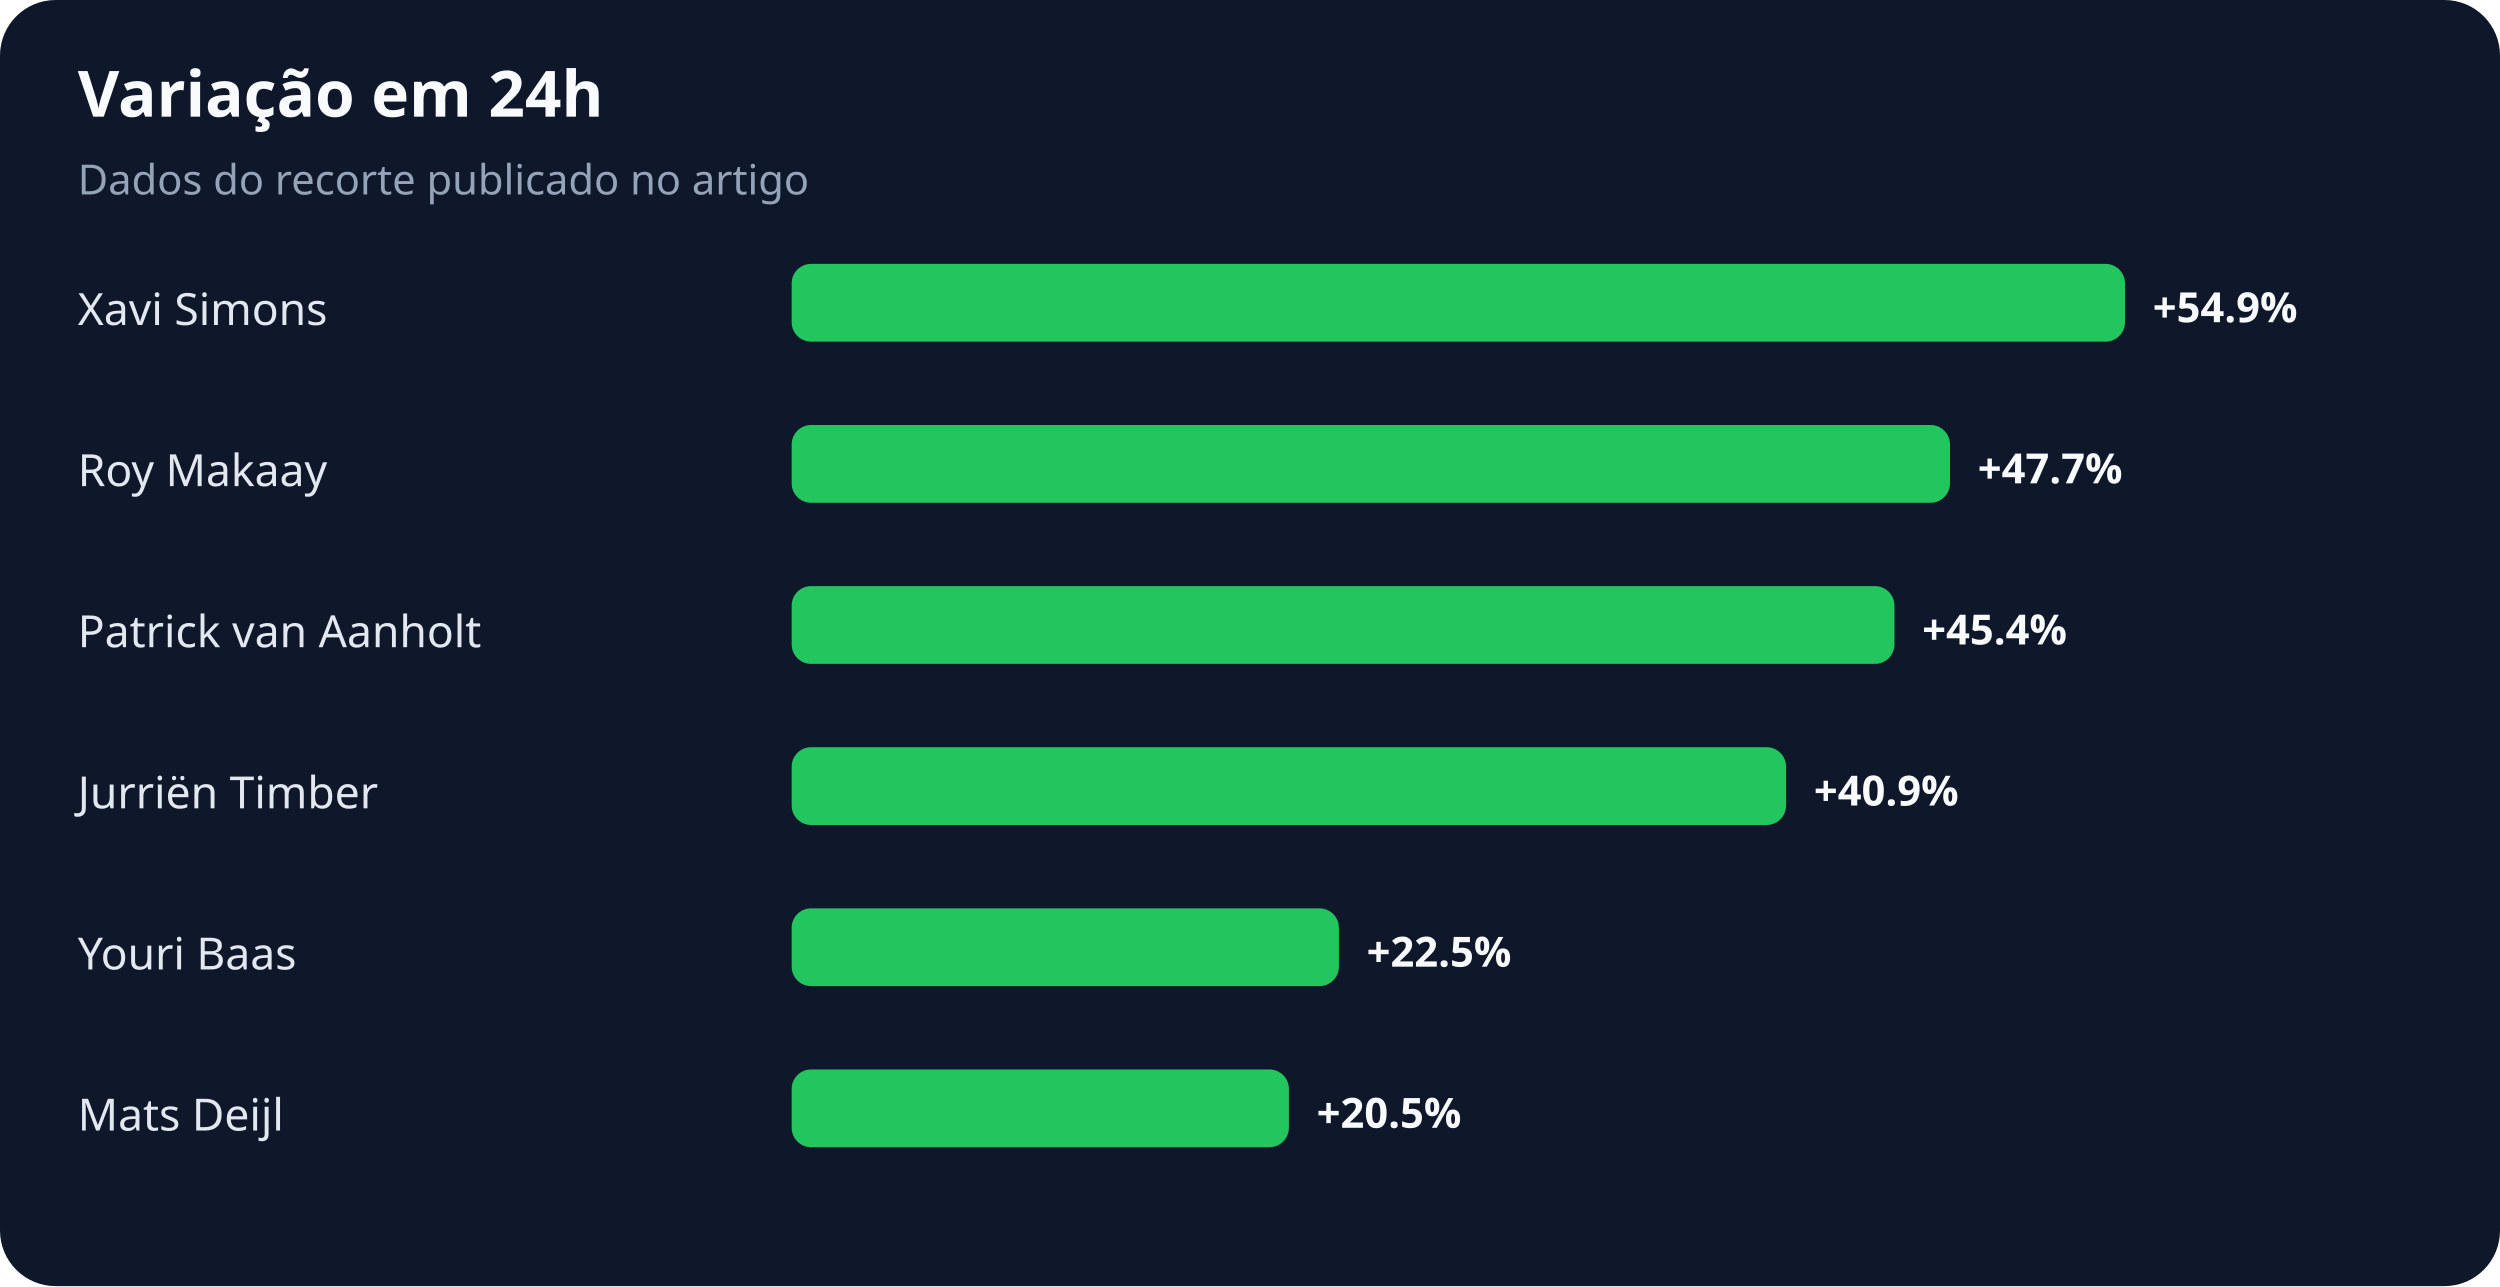
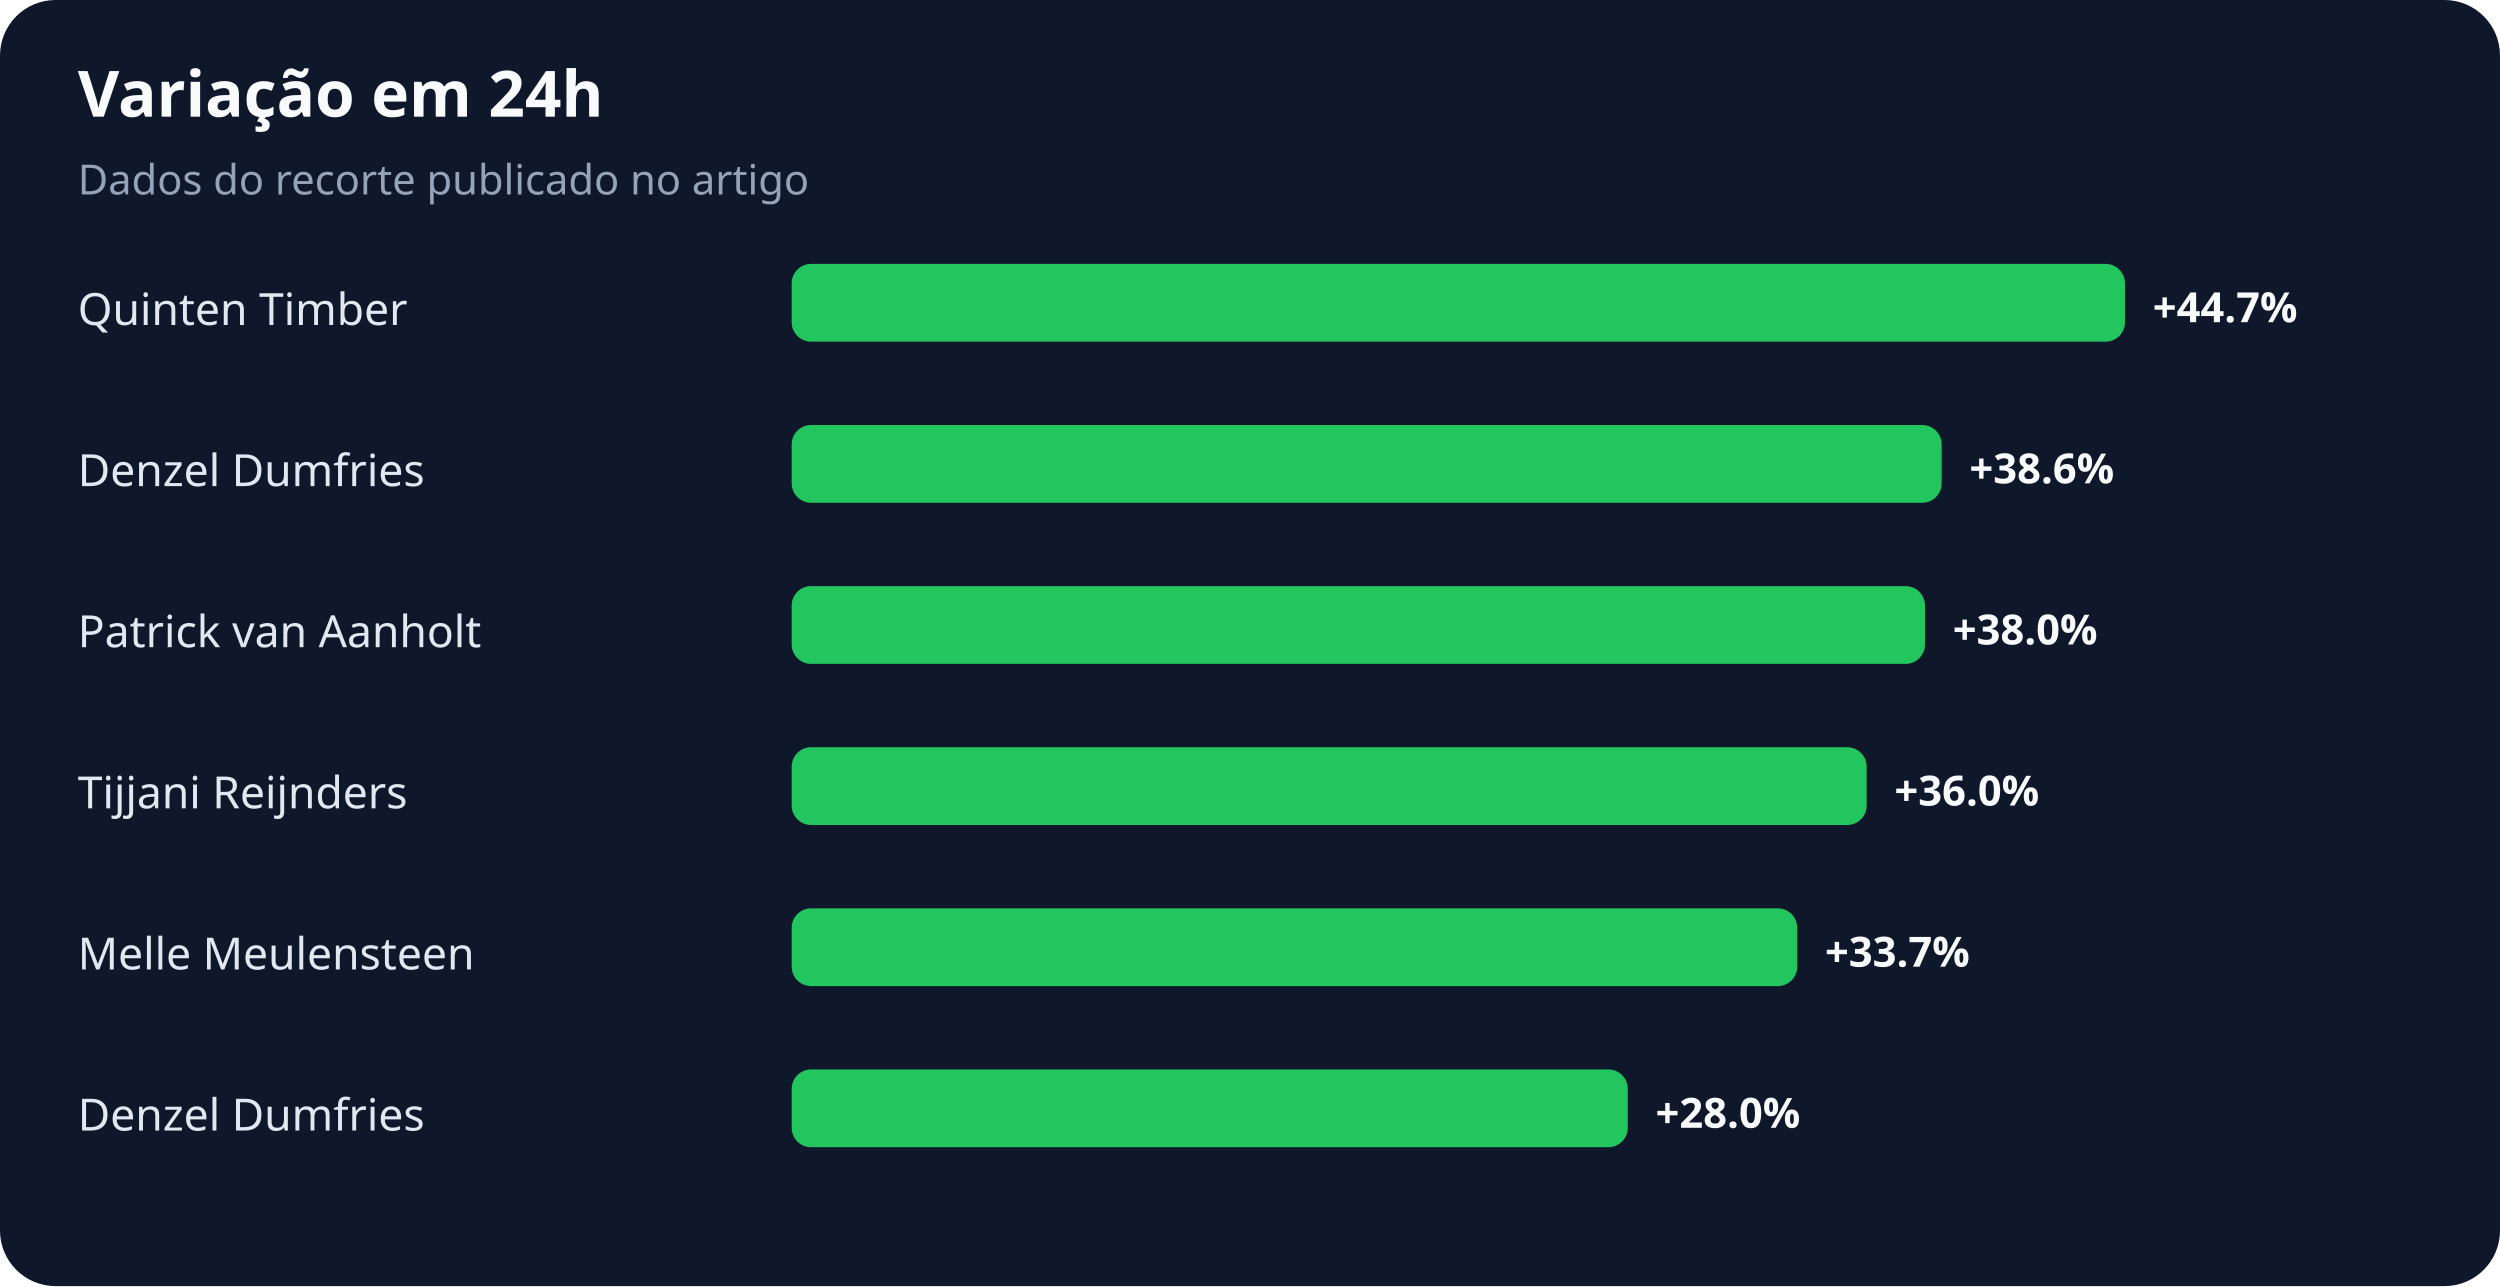
<svg xmlns="http://www.w3.org/2000/svg" width="900" height="463" viewBox="0 0 900 463" role="img" aria-labelledby="title desc">
  <rect width="100%" height="100%" rx="20" fill="#0f172a" />
  <text x="28" y="42" fill="#f8fafc" font-family="system-ui,sans-serif" font-size="23" font-weight="700">Variação em 24h</text>
  <text x="28" y="70" fill="#94a3b8" font-family="system-ui,sans-serif" font-size="15">Dados do recorte publicado no artigo</text>
-   <text x="28" y="117" fill="#e2e8f0" font-family="system-ui,sans-serif" font-size="16">Xavi Simons</text>
+   <text x="28" y="117" fill="#e2e8f0" font-family="system-ui,sans-serif" font-size="16">Quinten Timber</text>
  <rect x="285" y="95" width="480" height="28" rx="7" fill="#22c55e" />
-   <text x="775" y="116" fill="#f8fafc" font-family="system-ui,sans-serif" font-size="15" font-weight="700">+54.9%</text>
-   <text x="28" y="175" fill="#e2e8f0" font-family="system-ui,sans-serif" font-size="16">Roy Makaay</text>
-   <rect x="285" y="153" width="417" height="28" rx="7" fill="#22c55e" />
-   <text x="712" y="174" fill="#f8fafc" font-family="system-ui,sans-serif" font-size="15" font-weight="700">+47.7%</text>
+   <text x="775" y="116" fill="#f8fafc" font-family="system-ui,sans-serif" font-size="15" font-weight="700">+44.7%</text>
+   <text x="28" y="175" fill="#e2e8f0" font-family="system-ui,sans-serif" font-size="16">Denzel Dumfries</text>
+   <rect x="285" y="153" width="414" height="28" rx="7" fill="#22c55e" />
+   <text x="709" y="174" fill="#f8fafc" font-family="system-ui,sans-serif" font-size="15" font-weight="700">+38.6%</text>
  <text x="28" y="233" fill="#e2e8f0" font-family="system-ui,sans-serif" font-size="16">Patrick van Aanholt</text>
-   <rect x="285" y="211" width="397" height="28" rx="7" fill="#22c55e" />
-   <text x="692" y="232" fill="#f8fafc" font-family="system-ui,sans-serif" font-size="15" font-weight="700">+45.4%</text>
-   <text x="28" y="291" fill="#e2e8f0" font-family="system-ui,sans-serif" font-size="16">Jurriën Timber</text>
-   <rect x="285" y="269" width="358" height="28" rx="7" fill="#22c55e" />
-   <text x="653" y="290" fill="#f8fafc" font-family="system-ui,sans-serif" font-size="15" font-weight="700">+40.9%</text>
-   <text x="28" y="349" fill="#e2e8f0" font-family="system-ui,sans-serif" font-size="16">Youri Baas</text>
-   <rect x="285" y="327" width="197" height="28" rx="7" fill="#22c55e" />
-   <text x="492" y="348" fill="#f8fafc" font-family="system-ui,sans-serif" font-size="15" font-weight="700">+22.5%</text>
-   <text x="28" y="407" fill="#e2e8f0" font-family="system-ui,sans-serif" font-size="16">Mats Deijl</text>
-   <rect x="285" y="385" width="179" height="28" rx="7" fill="#22c55e" />
-   <text x="474" y="406" fill="#f8fafc" font-family="system-ui,sans-serif" font-size="15" font-weight="700">+20.5%</text>
+   <rect x="285" y="211" width="408" height="28" rx="7" fill="#22c55e" />
+   <text x="703" y="232" fill="#f8fafc" font-family="system-ui,sans-serif" font-size="15" font-weight="700">+38.0%</text>
+   <text x="28" y="291" fill="#e2e8f0" font-family="system-ui,sans-serif" font-size="16">Tijjani Reijnders</text>
+   <rect x="285" y="269" width="387" height="28" rx="7" fill="#22c55e" />
+   <text x="682" y="290" fill="#f8fafc" font-family="system-ui,sans-serif" font-size="15" font-weight="700">+36.0%</text>
+   <text x="28" y="349" fill="#e2e8f0" font-family="system-ui,sans-serif" font-size="16">Melle Meulensteen</text>
+   <rect x="285" y="327" width="362" height="28" rx="7" fill="#22c55e" />
+   <text x="657" y="348" fill="#f8fafc" font-family="system-ui,sans-serif" font-size="15" font-weight="700">+33.7%</text>
+   <text x="28" y="407" fill="#e2e8f0" font-family="system-ui,sans-serif" font-size="16">Denzel Dumfries</text>
+   <rect x="285" y="385" width="301" height="28" rx="7" fill="#22c55e" />
+   <text x="596" y="406" fill="#f8fafc" font-family="system-ui,sans-serif" font-size="15" font-weight="700">+28.0%</text>
</svg>
